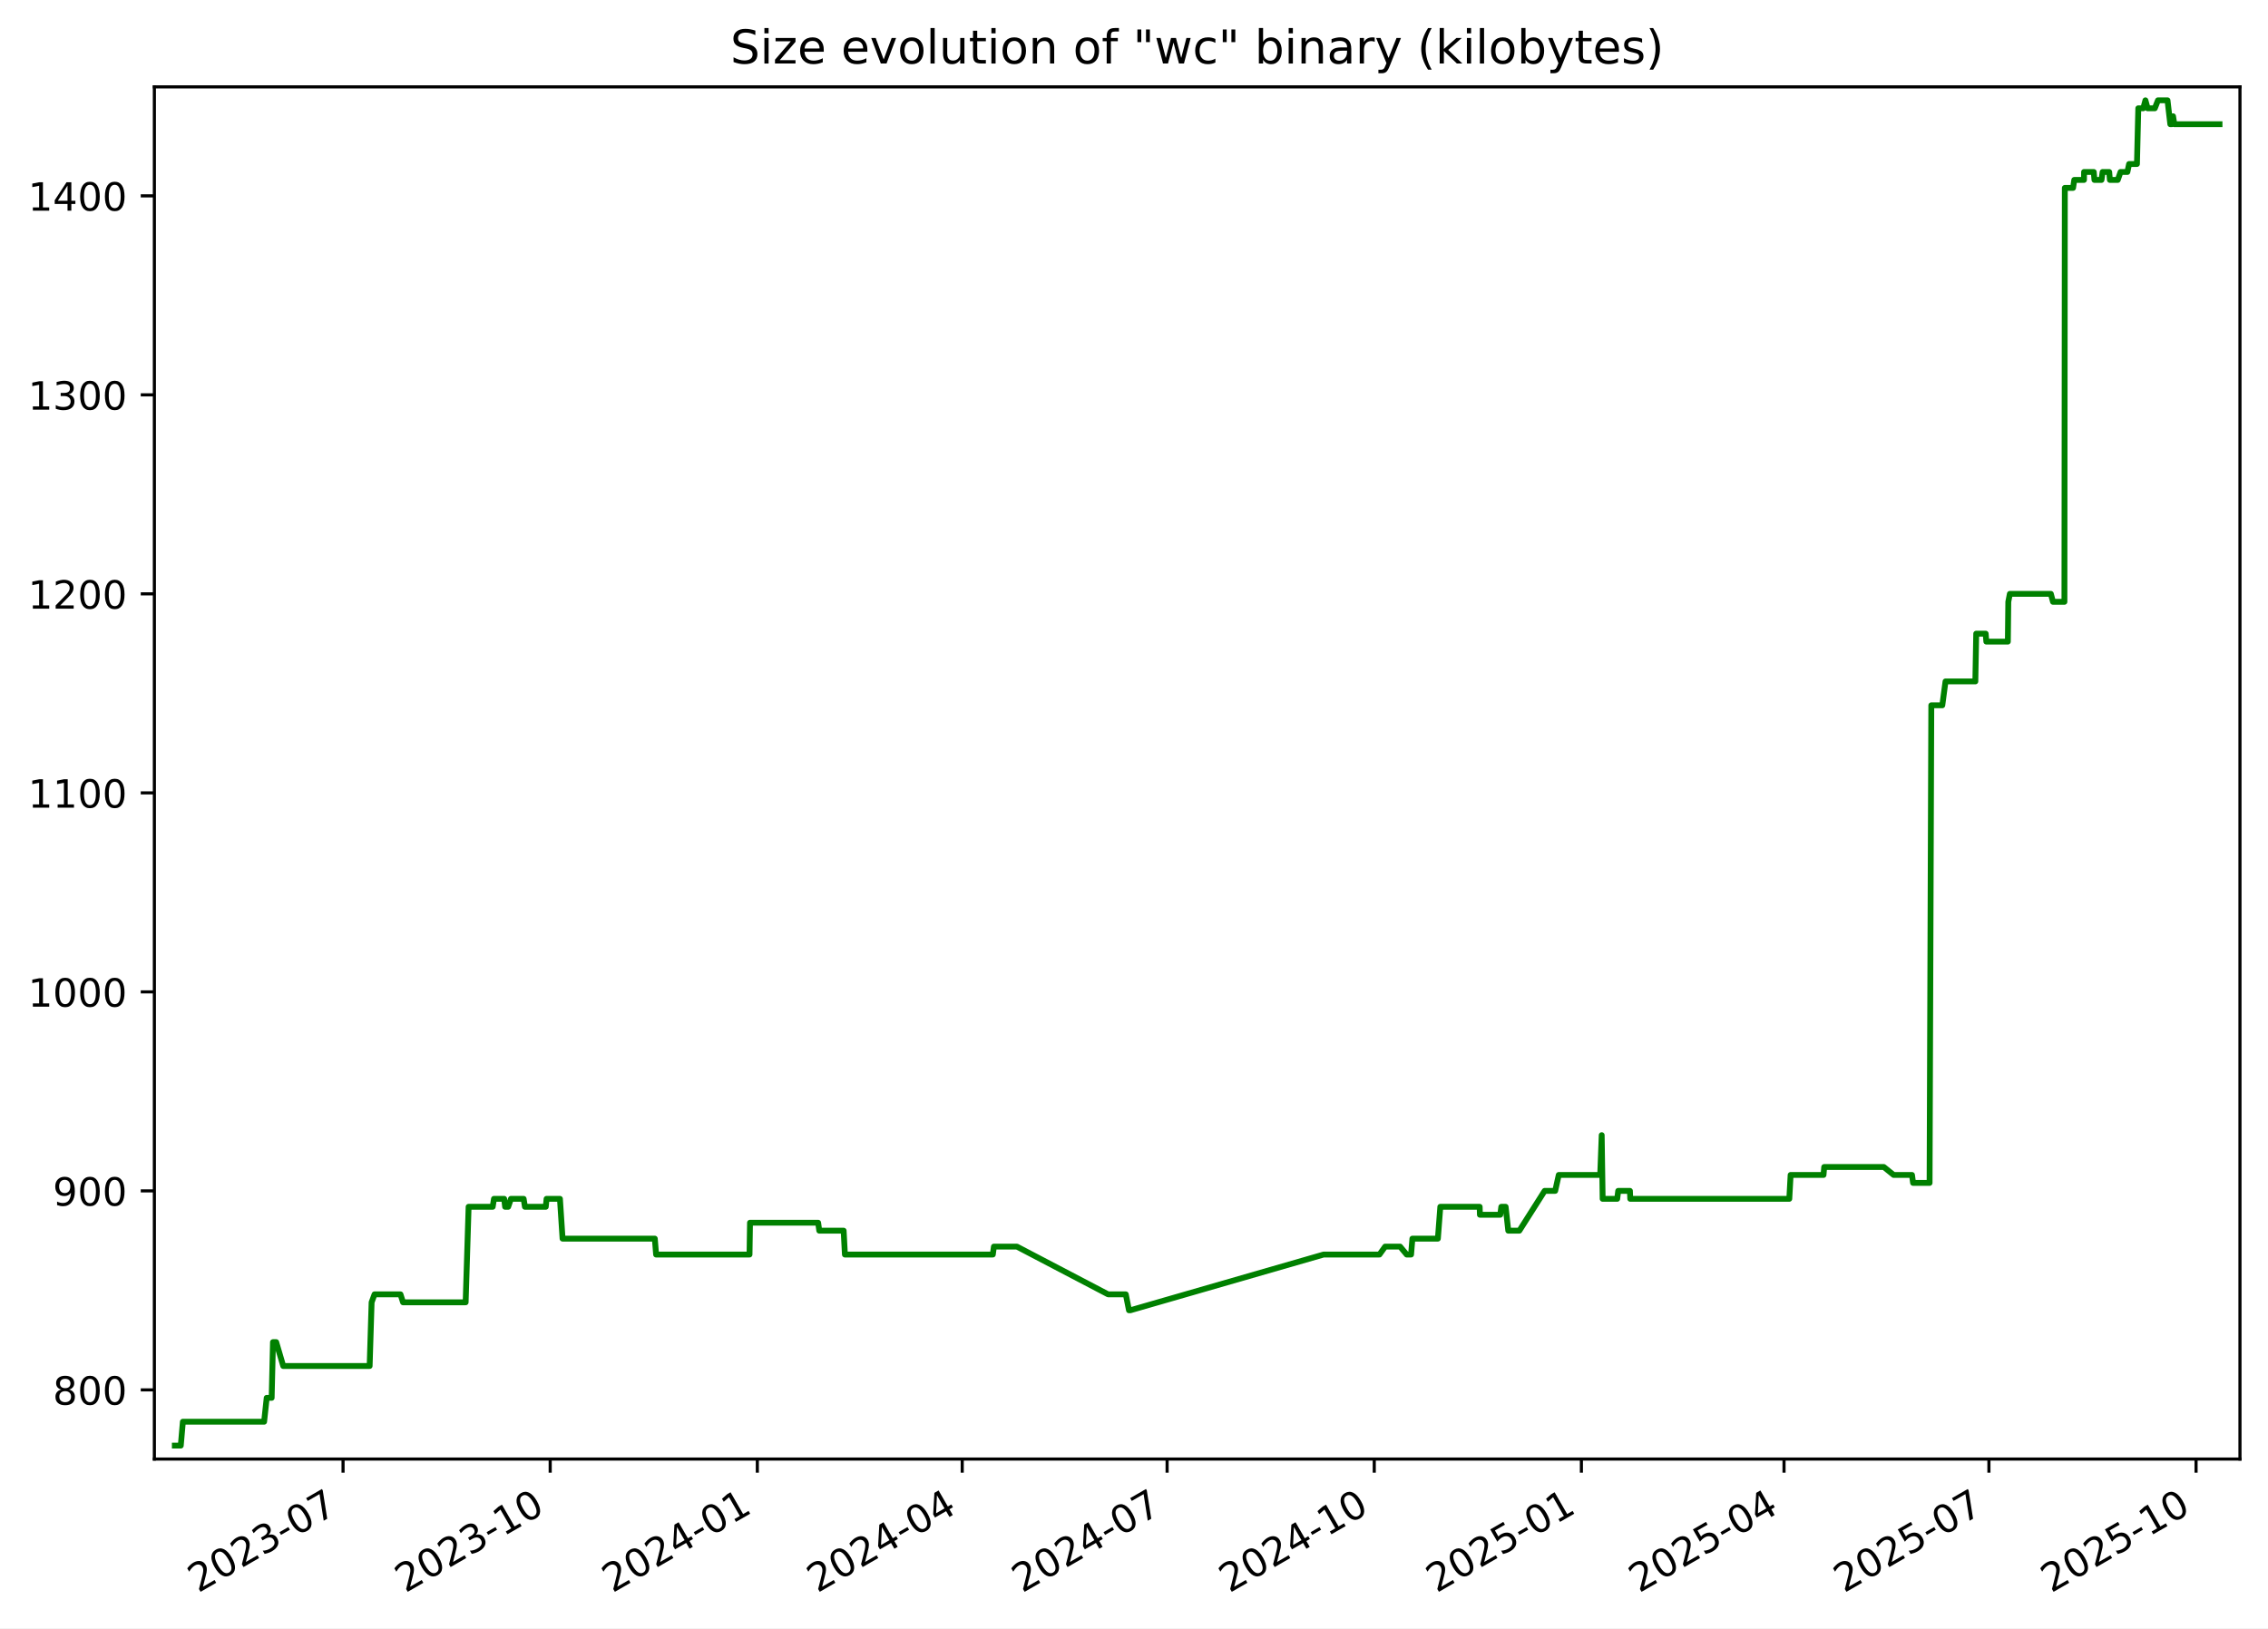
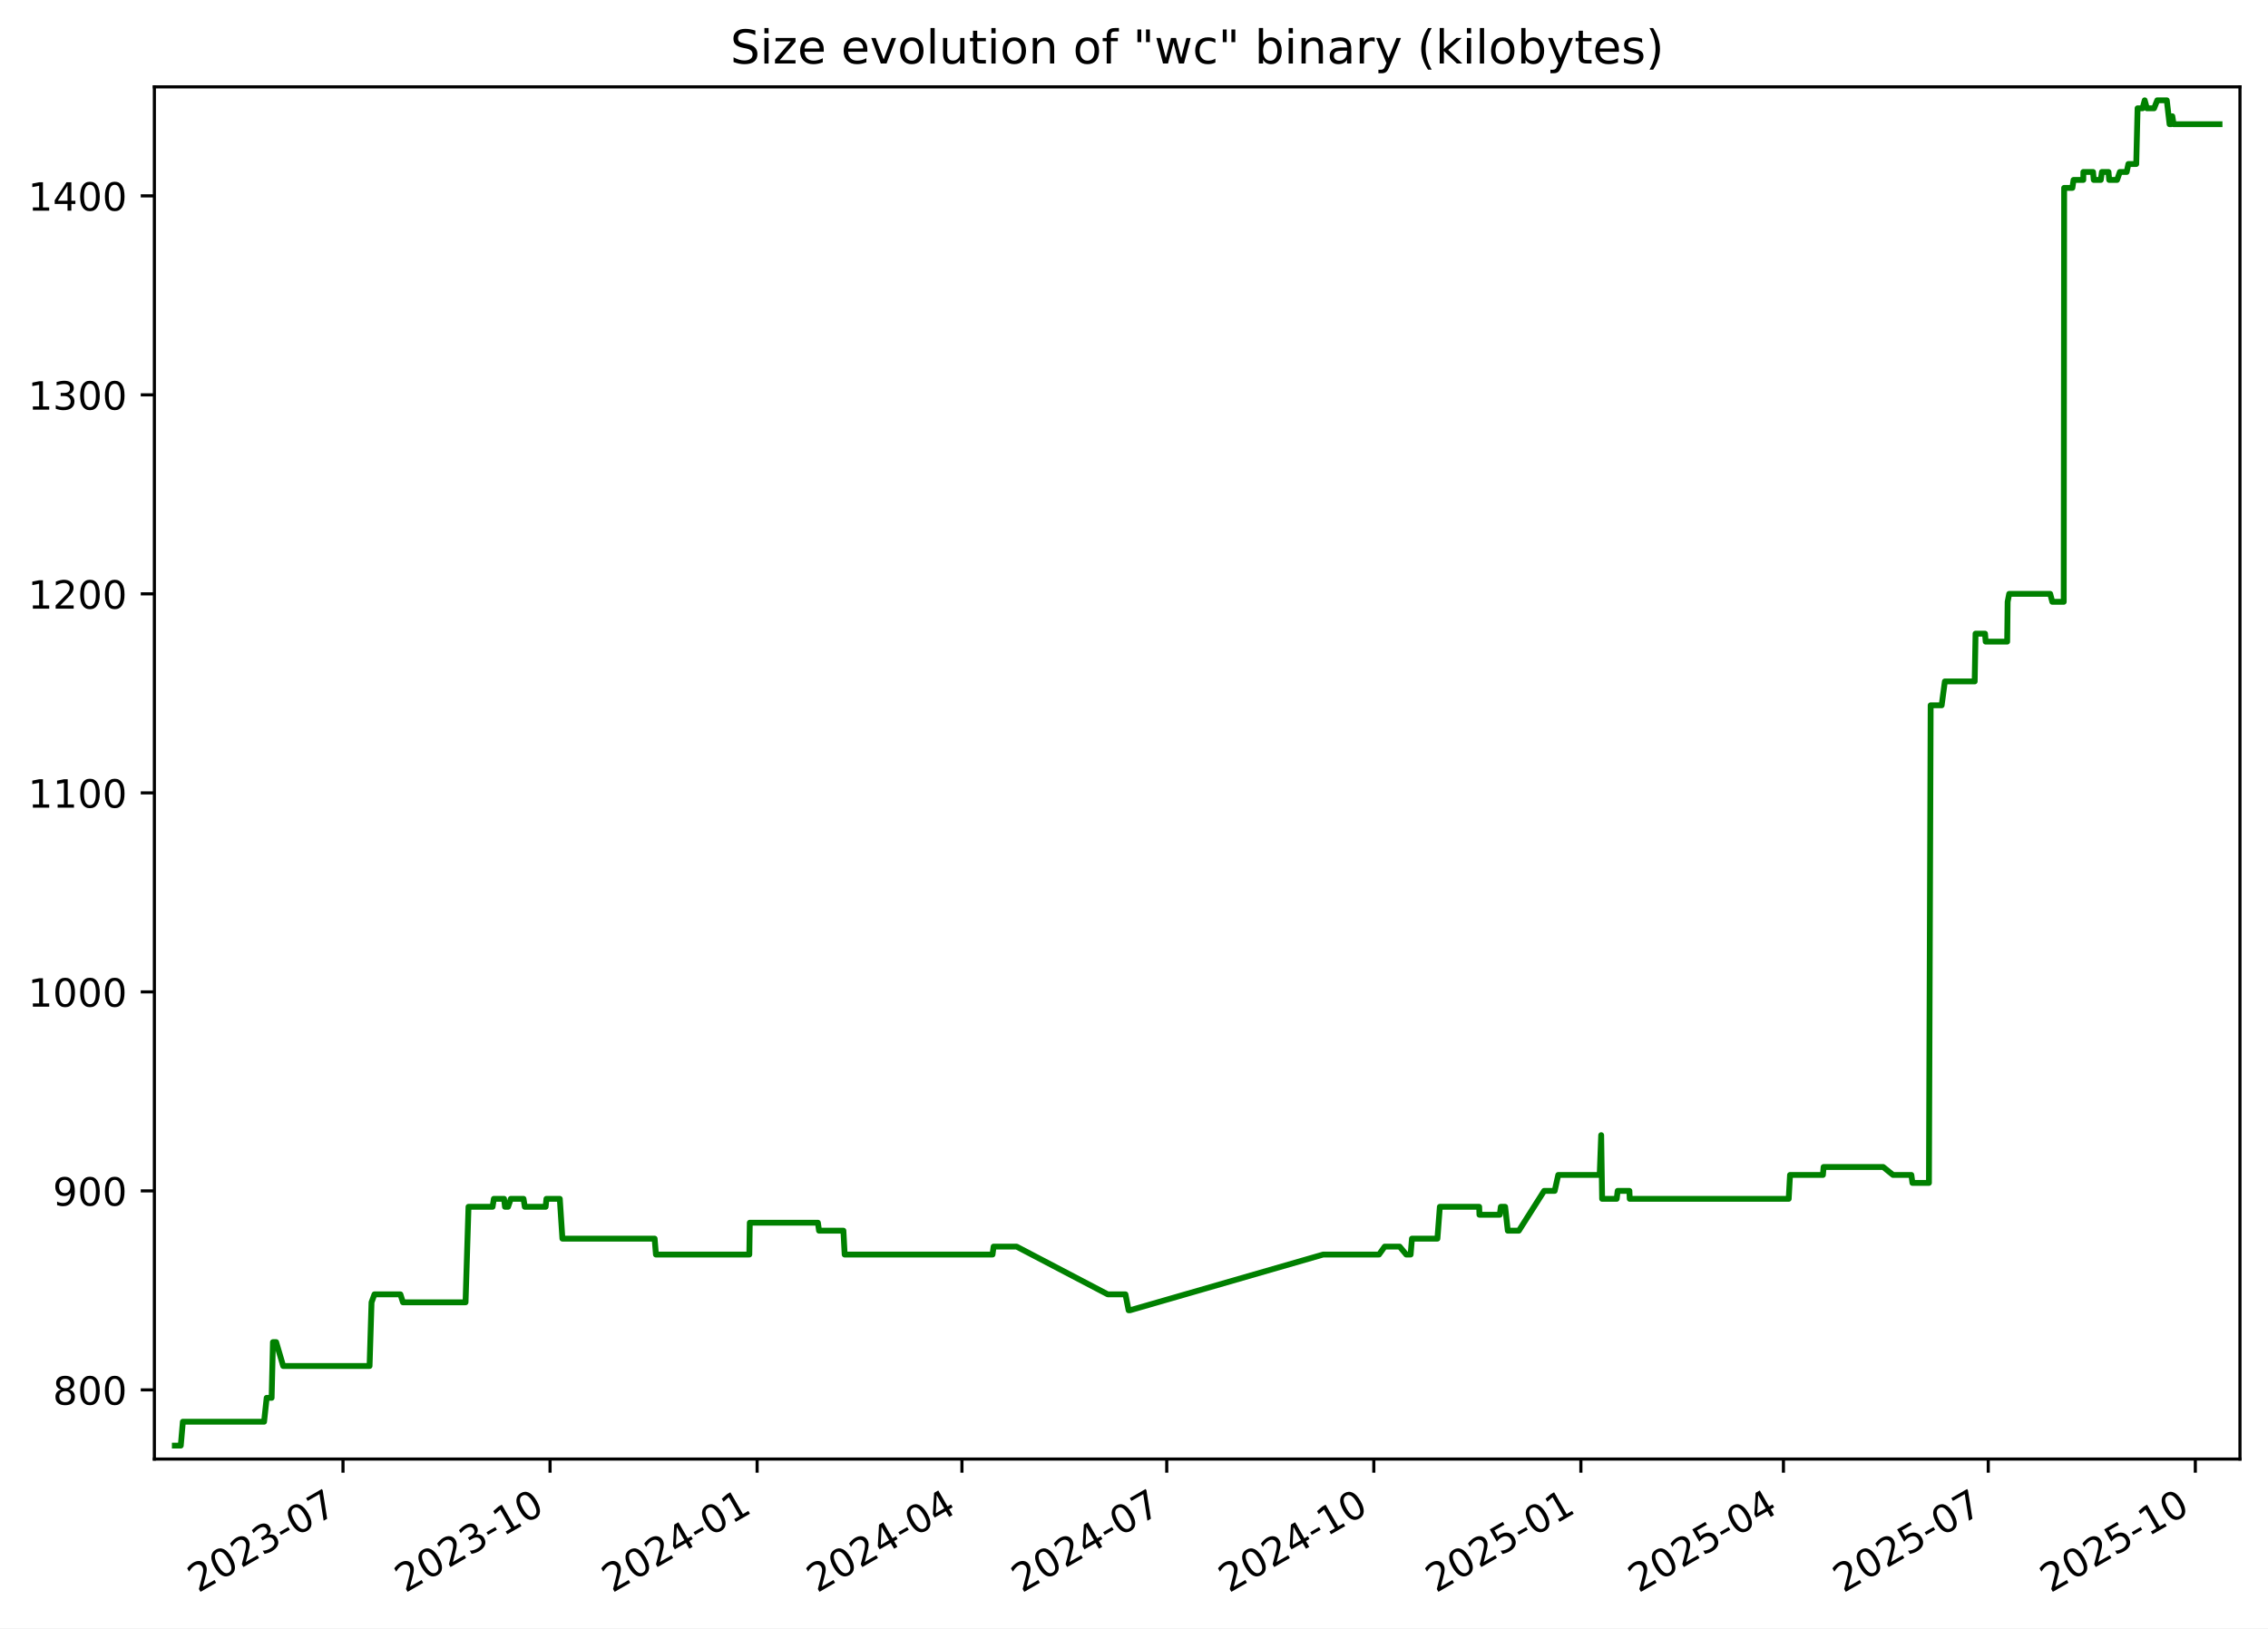
<svg xmlns="http://www.w3.org/2000/svg" xmlns:xlink="http://www.w3.org/1999/xlink" width="582.53pt" height="418.303pt" viewBox="0 0 582.53 418.303" version="1.1">
  <defs>
    <style type="text/css">*{stroke-linejoin: round; stroke-linecap: butt}</style>
  </defs>
  <g id="figure_1">
    <g id="patch_1">
      <path d="M -0 418.303  L 582.53 418.303  L 582.53 0  L -0 0  z " style="fill: #ffffff" />
    </g>
    <g id="axes_1">
      <g id="patch_2">
        <path d="M 39.65 374.83  L 575.33 374.83  L 575.33 22.318  L 39.65 22.318  z " style="fill: #ffffff" />
      </g>
      <g id="matplotlib.axis_1">
        <g id="xtick_1">
          <g id="line2d_1">
            <defs>
-               <path id="ma1c3128f45" d="M 0 0  L 0 3.5  " style="stroke: #000000; stroke-width: 0.8" />
+               <path id="mb3ac28d264" d="M 0 0  L 0 3.5  " style="stroke: #000000; stroke-width: 0.8" />
            </defs>
            <g>
-               <use xlink:href="#ma1c3128f45" x="88.112" y="374.83" style="stroke: #000000; stroke-width: 0.8" />
+               <use xlink:href="#mb3ac28d264" x="88.097" y="374.83" style="stroke: #000000; stroke-width: 0.8" />
            </g>
          </g>
          <g id="text_1">
-             <g transform="translate(50.88766 409.302) rotate(-30) scale(0.1 -0.1)">
+             <g transform="translate(50.87193 409.302) rotate(-30) scale(0.1 -0.1)">
              <defs>
                <path id="DejaVuSans-32" d="M 1228 531  L 3431 531  L 3431 0  L 469 0  L 469 531  Q 828 903 1448 1529  Q 2069 2156 2228 2338  Q 2531 2678 2651 2914  Q 2772 3150 2772 3378  Q 2772 3750 2511 3984  Q 2250 4219 1831 4219  Q 1534 4219 1204 4116  Q 875 4013 500 3803  L 500 4441  Q 881 4594 1212 4672  Q 1544 4750 1819 4750  Q 2544 4750 2975 4387  Q 3406 4025 3406 3419  Q 3406 3131 3298 2873  Q 3191 2616 2906 2266  Q 2828 2175 2409 1742  Q 1991 1309 1228 531  z " transform="scale(0.015625)" />
                <path id="DejaVuSans-30" d="M 2034 4250  Q 1547 4250 1301 3770  Q 1056 3291 1056 2328  Q 1056 1369 1301 889  Q 1547 409 2034 409  Q 2525 409 2770 889  Q 3016 1369 3016 2328  Q 3016 3291 2770 3770  Q 2525 4250 2034 4250  z M 2034 4750  Q 2819 4750 3233 4129  Q 3647 3509 3647 2328  Q 3647 1150 3233 529  Q 2819 -91 2034 -91  Q 1250 -91 836 529  Q 422 1150 422 2328  Q 422 3509 836 4129  Q 1250 4750 2034 4750  z " transform="scale(0.015625)" />
                <path id="DejaVuSans-33" d="M 2597 2516  Q 3050 2419 3304 2112  Q 3559 1806 3559 1356  Q 3559 666 3084 287  Q 2609 -91 1734 -91  Q 1441 -91 1130 -33  Q 819 25 488 141  L 488 750  Q 750 597 1062 519  Q 1375 441 1716 441  Q 2309 441 2620 675  Q 2931 909 2931 1356  Q 2931 1769 2642 2001  Q 2353 2234 1838 2234  L 1294 2234  L 1294 2753  L 1863 2753  Q 2328 2753 2575 2939  Q 2822 3125 2822 3475  Q 2822 3834 2567 4026  Q 2313 4219 1838 4219  Q 1578 4219 1281 4162  Q 984 4106 628 3988  L 628 4550  Q 988 4650 1302 4700  Q 1616 4750 1894 4750  Q 2613 4750 3031 4423  Q 3450 4097 3450 3541  Q 3450 3153 3228 2886  Q 3006 2619 2597 2516  z " transform="scale(0.015625)" />
                <path id="DejaVuSans-2d" d="M 313 2009  L 1997 2009  L 1997 1497  L 313 1497  L 313 2009  z " transform="scale(0.015625)" />
                <path id="DejaVuSans-37" d="M 525 4666  L 3525 4666  L 3525 4397  L 1831 0  L 1172 0  L 2766 4134  L 525 4134  L 525 4666  z " transform="scale(0.015625)" />
              </defs>
              <use xlink:href="#DejaVuSans-32" />
              <use xlink:href="#DejaVuSans-30" x="63.623" />
              <use xlink:href="#DejaVuSans-32" x="127.246" />
              <use xlink:href="#DejaVuSans-33" x="190.869" />
              <use xlink:href="#DejaVuSans-2d" x="254.492" />
              <use xlink:href="#DejaVuSans-30" x="290.576" />
              <use xlink:href="#DejaVuSans-37" x="354.199" />
            </g>
          </g>
        </g>
        <g id="xtick_2">
          <g id="line2d_2">
            <g>
-               <use xlink:href="#ma1c3128f45" x="141.316" y="374.83" style="stroke: #000000; stroke-width: 0.8" />
+               <use xlink:href="#mb3ac28d264" x="141.281" y="374.83" style="stroke: #000000; stroke-width: 0.8" />
            </g>
          </g>
          <g id="text_2">
-             <g transform="translate(104.091 409.302) rotate(-30) scale(0.1 -0.1)">
+             <g transform="translate(104.0559 409.302) rotate(-30) scale(0.1 -0.1)">
              <defs>
                <path id="DejaVuSans-31" d="M 794 531  L 1825 531  L 1825 4091  L 703 3866  L 703 4441  L 1819 4666  L 2450 4666  L 2450 531  L 3481 531  L 3481 0  L 794 0  L 794 531  z " transform="scale(0.015625)" />
              </defs>
              <use xlink:href="#DejaVuSans-32" />
              <use xlink:href="#DejaVuSans-30" x="63.623" />
              <use xlink:href="#DejaVuSans-32" x="127.246" />
              <use xlink:href="#DejaVuSans-33" x="190.869" />
              <use xlink:href="#DejaVuSans-2d" x="254.492" />
              <use xlink:href="#DejaVuSans-31" x="290.576" />
              <use xlink:href="#DejaVuSans-30" x="354.199" />
            </g>
          </g>
        </g>
        <g id="xtick_3">
          <g id="line2d_3">
            <g>
-               <use xlink:href="#ma1c3128f45" x="194.519" y="374.83" style="stroke: #000000; stroke-width: 0.8" />
+               <use xlink:href="#mb3ac28d264" x="194.465" y="374.83" style="stroke: #000000; stroke-width: 0.8" />
            </g>
          </g>
          <g id="text_3">
-             <g transform="translate(157.2944 409.302) rotate(-30) scale(0.1 -0.1)">
+             <g transform="translate(157.2399 409.302) rotate(-30) scale(0.1 -0.1)">
              <defs>
                <path id="DejaVuSans-34" d="M 2419 4116  L 825 1625  L 2419 1625  L 2419 4116  z M 2253 4666  L 3047 4666  L 3047 1625  L 3713 1625  L 3713 1100  L 3047 1100  L 3047 0  L 2419 0  L 2419 1100  L 313 1100  L 313 1709  L 2253 4666  z " transform="scale(0.015625)" />
              </defs>
              <use xlink:href="#DejaVuSans-32" />
              <use xlink:href="#DejaVuSans-30" x="63.623" />
              <use xlink:href="#DejaVuSans-32" x="127.246" />
              <use xlink:href="#DejaVuSans-34" x="190.869" />
              <use xlink:href="#DejaVuSans-2d" x="254.492" />
              <use xlink:href="#DejaVuSans-30" x="290.576" />
              <use xlink:href="#DejaVuSans-31" x="354.199" />
            </g>
          </g>
        </g>
        <g id="xtick_4">
          <g id="line2d_4">
            <g>
-               <use xlink:href="#ma1c3128f45" x="247.144" y="374.83" style="stroke: #000000; stroke-width: 0.8" />
+               <use xlink:href="#mb3ac28d264" x="247.071" y="374.83" style="stroke: #000000; stroke-width: 0.8" />
            </g>
          </g>
          <g id="text_4">
-             <g transform="translate(209.9195 409.302) rotate(-30) scale(0.1 -0.1)">
+             <g transform="translate(209.8458 409.302) rotate(-30) scale(0.1 -0.1)">
              <use xlink:href="#DejaVuSans-32" />
              <use xlink:href="#DejaVuSans-30" x="63.623" />
              <use xlink:href="#DejaVuSans-32" x="127.246" />
              <use xlink:href="#DejaVuSans-34" x="190.869" />
              <use xlink:href="#DejaVuSans-2d" x="254.492" />
              <use xlink:href="#DejaVuSans-30" x="290.576" />
              <use xlink:href="#DejaVuSans-34" x="354.199" />
            </g>
          </g>
        </g>
        <g id="xtick_5">
          <g id="line2d_5">
            <g>
-               <use xlink:href="#ma1c3128f45" x="299.769" y="374.83" style="stroke: #000000; stroke-width: 0.8" />
+               <use xlink:href="#mb3ac28d264" x="299.677" y="374.83" style="stroke: #000000; stroke-width: 0.8" />
            </g>
          </g>
          <g id="text_5">
-             <g transform="translate(262.5445 409.302) rotate(-30) scale(0.1 -0.1)">
+             <g transform="translate(262.4517 409.302) rotate(-30) scale(0.1 -0.1)">
              <use xlink:href="#DejaVuSans-32" />
              <use xlink:href="#DejaVuSans-30" x="63.623" />
              <use xlink:href="#DejaVuSans-32" x="127.246" />
              <use xlink:href="#DejaVuSans-34" x="190.869" />
              <use xlink:href="#DejaVuSans-2d" x="254.492" />
              <use xlink:href="#DejaVuSans-30" x="290.576" />
              <use xlink:href="#DejaVuSans-37" x="354.199" />
            </g>
          </g>
        </g>
        <g id="xtick_6">
          <g id="line2d_6">
            <g>
-               <use xlink:href="#ma1c3128f45" x="352.973" y="374.83" style="stroke: #000000; stroke-width: 0.8" />
+               <use xlink:href="#mb3ac28d264" x="352.861" y="374.83" style="stroke: #000000; stroke-width: 0.8" />
            </g>
          </g>
          <g id="text_6">
-             <g transform="translate(315.7479 409.302) rotate(-30) scale(0.1 -0.1)">
+             <g transform="translate(315.6357 409.302) rotate(-30) scale(0.1 -0.1)">
              <use xlink:href="#DejaVuSans-32" />
              <use xlink:href="#DejaVuSans-30" x="63.623" />
              <use xlink:href="#DejaVuSans-32" x="127.246" />
              <use xlink:href="#DejaVuSans-34" x="190.869" />
              <use xlink:href="#DejaVuSans-2d" x="254.492" />
              <use xlink:href="#DejaVuSans-31" x="290.576" />
              <use xlink:href="#DejaVuSans-30" x="354.199" />
            </g>
          </g>
        </g>
        <g id="xtick_7">
          <g id="line2d_7">
            <g>
-               <use xlink:href="#ma1c3128f45" x="406.176" y="374.83" style="stroke: #000000; stroke-width: 0.8" />
+               <use xlink:href="#mb3ac28d264" x="406.045" y="374.83" style="stroke: #000000; stroke-width: 0.8" />
            </g>
          </g>
          <g id="text_7">
-             <g transform="translate(368.9513 409.302) rotate(-30) scale(0.1 -0.1)">
+             <g transform="translate(368.8197 409.302) rotate(-30) scale(0.1 -0.1)">
              <defs>
                <path id="DejaVuSans-35" d="M 691 4666  L 3169 4666  L 3169 4134  L 1269 4134  L 1269 2991  Q 1406 3038 1543 3061  Q 1681 3084 1819 3084  Q 2600 3084 3056 2656  Q 3513 2228 3513 1497  Q 3513 744 3044 326  Q 2575 -91 1722 -91  Q 1428 -91 1123 -41  Q 819 9 494 109  L 494 744  Q 775 591 1075 516  Q 1375 441 1709 441  Q 2250 441 2565 725  Q 2881 1009 2881 1497  Q 2881 1984 2565 2268  Q 2250 2553 1709 2553  Q 1456 2553 1204 2497  Q 953 2441 691 2322  L 691 4666  z " transform="scale(0.015625)" />
              </defs>
              <use xlink:href="#DejaVuSans-32" />
              <use xlink:href="#DejaVuSans-30" x="63.623" />
              <use xlink:href="#DejaVuSans-32" x="127.246" />
              <use xlink:href="#DejaVuSans-35" x="190.869" />
              <use xlink:href="#DejaVuSans-2d" x="254.492" />
              <use xlink:href="#DejaVuSans-30" x="290.576" />
              <use xlink:href="#DejaVuSans-31" x="354.199" />
            </g>
          </g>
        </g>
        <g id="xtick_8">
          <g id="line2d_8">
            <g>
-               <use xlink:href="#ma1c3128f45" x="458.223" y="374.83" style="stroke: #000000; stroke-width: 0.8" />
+               <use xlink:href="#mb3ac28d264" x="458.072" y="374.83" style="stroke: #000000; stroke-width: 0.8" />
            </g>
          </g>
          <g id="text_8">
-             <g transform="translate(420.998 409.302) rotate(-30) scale(0.1 -0.1)">
+             <g transform="translate(420.8476 409.302) rotate(-30) scale(0.1 -0.1)">
              <use xlink:href="#DejaVuSans-32" />
              <use xlink:href="#DejaVuSans-30" x="63.623" />
              <use xlink:href="#DejaVuSans-32" x="127.246" />
              <use xlink:href="#DejaVuSans-35" x="190.869" />
              <use xlink:href="#DejaVuSans-2d" x="254.492" />
              <use xlink:href="#DejaVuSans-30" x="290.576" />
              <use xlink:href="#DejaVuSans-34" x="354.199" />
            </g>
          </g>
        </g>
        <g id="xtick_9">
          <g id="line2d_9">
            <g>
-               <use xlink:href="#ma1c3128f45" x="510.848" y="374.83" style="stroke: #000000; stroke-width: 0.8" />
+               <use xlink:href="#mb3ac28d264" x="510.678" y="374.83" style="stroke: #000000; stroke-width: 0.8" />
            </g>
          </g>
          <g id="text_9">
-             <g transform="translate(473.6231 409.302) rotate(-30) scale(0.1 -0.1)">
+             <g transform="translate(473.4535 409.302) rotate(-30) scale(0.1 -0.1)">
              <use xlink:href="#DejaVuSans-32" />
              <use xlink:href="#DejaVuSans-30" x="63.623" />
              <use xlink:href="#DejaVuSans-32" x="127.246" />
              <use xlink:href="#DejaVuSans-35" x="190.869" />
              <use xlink:href="#DejaVuSans-2d" x="254.492" />
              <use xlink:href="#DejaVuSans-30" x="290.576" />
              <use xlink:href="#DejaVuSans-37" x="354.199" />
            </g>
          </g>
        </g>
        <g id="xtick_10">
          <g id="line2d_10">
            <g>
-               <use xlink:href="#ma1c3128f45" x="564.051" y="374.83" style="stroke: #000000; stroke-width: 0.8" />
+               <use xlink:href="#mb3ac28d264" x="563.862" y="374.83" style="stroke: #000000; stroke-width: 0.8" />
            </g>
          </g>
          <g id="text_10">
-             <g transform="translate(526.8265 409.302) rotate(-30) scale(0.1 -0.1)">
+             <g transform="translate(526.6375 409.302) rotate(-30) scale(0.1 -0.1)">
              <use xlink:href="#DejaVuSans-32" />
              <use xlink:href="#DejaVuSans-30" x="63.623" />
              <use xlink:href="#DejaVuSans-32" x="127.246" />
              <use xlink:href="#DejaVuSans-35" x="190.869" />
              <use xlink:href="#DejaVuSans-2d" x="254.492" />
              <use xlink:href="#DejaVuSans-31" x="290.576" />
              <use xlink:href="#DejaVuSans-30" x="354.199" />
            </g>
          </g>
        </g>
      </g>
      <g id="matplotlib.axis_2">
        <g id="ytick_1">
          <g id="line2d_11">
            <defs>
-               <path id="m3112511816" d="M 0 0  L -3.5 0  " style="stroke: #000000; stroke-width: 0.8" />
+               <path id="m72c97b63f8" d="M 0 0  L -3.5 0  " style="stroke: #000000; stroke-width: 0.8" />
            </defs>
            <g>
-               <use xlink:href="#m3112511816" x="39.65" y="357.059" style="stroke: #000000; stroke-width: 0.8" />
+               <use xlink:href="#m72c97b63f8" x="39.65" y="357.059" style="stroke: #000000; stroke-width: 0.8" />
            </g>
          </g>
          <g id="text_11">
            <g transform="translate(13.5625 360.8586) scale(0.1 -0.1)">
              <defs>
                <path id="DejaVuSans-38" d="M 2034 2216  Q 1584 2216 1326 1975  Q 1069 1734 1069 1313  Q 1069 891 1326 650  Q 1584 409 2034 409  Q 2484 409 2743 651  Q 3003 894 3003 1313  Q 3003 1734 2745 1975  Q 2488 2216 2034 2216  z M 1403 2484  Q 997 2584 770 2862  Q 544 3141 544 3541  Q 544 4100 942 4425  Q 1341 4750 2034 4750  Q 2731 4750 3128 4425  Q 3525 4100 3525 3541  Q 3525 3141 3298 2862  Q 3072 2584 2669 2484  Q 3125 2378 3379 2068  Q 3634 1759 3634 1313  Q 3634 634 3220 271  Q 2806 -91 2034 -91  Q 1263 -91 848 271  Q 434 634 434 1313  Q 434 1759 690 2068  Q 947 2378 1403 2484  z M 1172 3481  Q 1172 3119 1398 2916  Q 1625 2713 2034 2713  Q 2441 2713 2670 2916  Q 2900 3119 2900 3481  Q 2900 3844 2670 4047  Q 2441 4250 2034 4250  Q 1625 4250 1398 4047  Q 1172 3844 1172 3481  z " transform="scale(0.015625)" />
              </defs>
              <use xlink:href="#DejaVuSans-38" />
              <use xlink:href="#DejaVuSans-30" x="63.623" />
              <use xlink:href="#DejaVuSans-30" x="127.246" />
            </g>
          </g>
        </g>
        <g id="ytick_2">
          <g id="line2d_12">
            <g>
-               <use xlink:href="#m3112511816" x="39.65" y="305.935" style="stroke: #000000; stroke-width: 0.8" />
+               <use xlink:href="#m72c97b63f8" x="39.65" y="305.935" style="stroke: #000000; stroke-width: 0.8" />
            </g>
          </g>
          <g id="text_12">
            <g transform="translate(13.5625 309.7343) scale(0.1 -0.1)">
              <defs>
                <path id="DejaVuSans-39" d="M 703 97  L 703 672  Q 941 559 1184 500  Q 1428 441 1663 441  Q 2288 441 2617 861  Q 2947 1281 2994 2138  Q 2813 1869 2534 1725  Q 2256 1581 1919 1581  Q 1219 1581 811 2004  Q 403 2428 403 3163  Q 403 3881 828 4315  Q 1253 4750 1959 4750  Q 2769 4750 3195 4129  Q 3622 3509 3622 2328  Q 3622 1225 3098 567  Q 2575 -91 1691 -91  Q 1453 -91 1209 -44  Q 966 3 703 97  z M 1959 2075  Q 2384 2075 2632 2365  Q 2881 2656 2881 3163  Q 2881 3666 2632 3958  Q 2384 4250 1959 4250  Q 1534 4250 1286 3958  Q 1038 3666 1038 3163  Q 1038 2656 1286 2365  Q 1534 2075 1959 2075  z " transform="scale(0.015625)" />
              </defs>
              <use xlink:href="#DejaVuSans-39" />
              <use xlink:href="#DejaVuSans-30" x="63.623" />
              <use xlink:href="#DejaVuSans-30" x="127.246" />
            </g>
          </g>
        </g>
        <g id="ytick_3">
          <g id="line2d_13">
            <g>
-               <use xlink:href="#m3112511816" x="39.65" y="254.811" style="stroke: #000000; stroke-width: 0.8" />
+               <use xlink:href="#m72c97b63f8" x="39.65" y="254.811" style="stroke: #000000; stroke-width: 0.8" />
            </g>
          </g>
          <g id="text_13">
            <g transform="translate(7.2 258.61) scale(0.1 -0.1)">
              <use xlink:href="#DejaVuSans-31" />
              <use xlink:href="#DejaVuSans-30" x="63.623" />
              <use xlink:href="#DejaVuSans-30" x="127.246" />
              <use xlink:href="#DejaVuSans-30" x="190.869" />
            </g>
          </g>
        </g>
        <g id="ytick_4">
          <g id="line2d_14">
            <g>
-               <use xlink:href="#m3112511816" x="39.65" y="203.687" style="stroke: #000000; stroke-width: 0.8" />
+               <use xlink:href="#m72c97b63f8" x="39.65" y="203.687" style="stroke: #000000; stroke-width: 0.8" />
            </g>
          </g>
          <g id="text_14">
            <g transform="translate(7.2 207.4858) scale(0.1 -0.1)">
              <use xlink:href="#DejaVuSans-31" />
              <use xlink:href="#DejaVuSans-31" x="63.623" />
              <use xlink:href="#DejaVuSans-30" x="127.246" />
              <use xlink:href="#DejaVuSans-30" x="190.869" />
            </g>
          </g>
        </g>
        <g id="ytick_5">
          <g id="line2d_15">
            <g>
-               <use xlink:href="#m3112511816" x="39.65" y="152.562" style="stroke: #000000; stroke-width: 0.8" />
+               <use xlink:href="#m72c97b63f8" x="39.65" y="152.562" style="stroke: #000000; stroke-width: 0.8" />
            </g>
          </g>
          <g id="text_15">
            <g transform="translate(7.2 156.3615) scale(0.1 -0.1)">
              <use xlink:href="#DejaVuSans-31" />
              <use xlink:href="#DejaVuSans-32" x="63.623" />
              <use xlink:href="#DejaVuSans-30" x="127.246" />
              <use xlink:href="#DejaVuSans-30" x="190.869" />
            </g>
          </g>
        </g>
        <g id="ytick_6">
          <g id="line2d_16">
            <g>
-               <use xlink:href="#m3112511816" x="39.65" y="101.438" style="stroke: #000000; stroke-width: 0.8" />
+               <use xlink:href="#m72c97b63f8" x="39.65" y="101.438" style="stroke: #000000; stroke-width: 0.8" />
            </g>
          </g>
          <g id="text_16">
            <g transform="translate(7.2 105.2372) scale(0.1 -0.1)">
              <use xlink:href="#DejaVuSans-31" />
              <use xlink:href="#DejaVuSans-33" x="63.623" />
              <use xlink:href="#DejaVuSans-30" x="127.246" />
              <use xlink:href="#DejaVuSans-30" x="190.869" />
            </g>
          </g>
        </g>
        <g id="ytick_7">
          <g id="line2d_17">
            <g>
-               <use xlink:href="#m3112511816" x="39.65" y="50.314" style="stroke: #000000; stroke-width: 0.8" />
+               <use xlink:href="#m72c97b63f8" x="39.65" y="50.314" style="stroke: #000000; stroke-width: 0.8" />
            </g>
          </g>
          <g id="text_17">
            <g transform="translate(7.2 54.11299) scale(0.1 -0.1)">
              <use xlink:href="#DejaVuSans-31" />
              <use xlink:href="#DejaVuSans-34" x="63.623" />
              <use xlink:href="#DejaVuSans-30" x="127.246" />
              <use xlink:href="#DejaVuSans-30" x="190.869" />
            </g>
          </g>
        </g>
      </g>
      <g id="line2d_18">
-         <path d="M 44.902 371.374  L 46.433 371.374  L 46.968 365.239  L 67.84 365.239  L 68.501 359.104  L 69.776 359.104  L 70.115 344.79  L 70.941 344.79  L 72.744 350.924  L 94.942 350.924  L 95.446 334.565  L 96.198 332.52  L 102.864 332.52  L 103.52 334.565  L 119.6 334.565  L 120.361 310.025  L 126.549 310.025  L 126.874 307.98  L 129.498 307.98  L 129.737 310.025  L 130.526 310.025  L 131.233 307.98  L 134.5 307.98  L 134.826 310.025  L 140.183 310.025  L 140.385 307.98  L 143.82 307.98  L 144.491 318.205  L 168.189 318.205  L 168.519 322.295  L 192.512 322.295  L 192.637 314.115  L 210.138 314.115  L 210.43 316.16  L 216.688 316.16  L 217.013 322.295  L 255.004 322.295  L 255.28 320.25  L 261.186 320.25  L 284.625 332.52  L 289.161 332.52  L 289.975 336.61  L 290.327 336.61  L 339.952 322.295  L 354.305 322.295  L 355.77 320.25  L 359.608 320.25  L 361.309 322.295  L 362.431 322.295  L 362.768 318.205  L 369.315 318.205  L 369.94 310.025  L 380.049 310.025  L 380.111 312.07  L 385.337 312.07  L 385.607 310.025  L 386.718 310.025  L 387.396 316.16  L 390.244 316.16  L 396.739 305.935  L 399.447 305.935  L 400.362 301.845  L 411.008 301.845  L 411.394 291.62  L 411.636 307.98  L 415.377 307.98  L 415.632 305.935  L 418.646 305.935  L 418.726 307.98  L 459.575 307.98  L 459.916 301.845  L 468.367 301.845  L 468.543 299.8  L 483.855 299.8  L 486.382 301.845  L 491.093 301.845  L 491.37 303.89  L 495.61 303.89  L 496.049 181.192  L 498.876 181.192  L 499.699 175.057  L 507.362 175.057  L 507.586 162.787  L 510.02 162.787  L 510.181 164.832  L 515.712 164.832  L 515.828 154.607  L 516.226 152.562  L 526.759 152.562  L 527.305 154.607  L 530.243 154.607  L 530.346 48.269  L 532.463 48.269  L 532.768 46.224  L 535.267 46.224  L 535.286 44.179  L 537.775 44.179  L 537.953 46.224  L 539.762 46.224  L 540.05 44.179  L 541.743 44.179  L 541.922 46.224  L 543.94 46.224  L 544.662 44.179  L 546.415 44.179  L 546.853 42.134  L 548.872 42.134  L 549.216 27.819  L 550.495 27.819  L 551.045 25.774  L 551.611 27.819  L 553.459 27.819  L 554.267 25.774  L 556.721 25.774  L 557.438 31.909  L 557.82 31.909  L 558.143 29.864  L 558.475 31.909  L 570.078 31.909  L 570.078 31.909  " clip-path="url(#pbc036121f8)" style="fill: none; stroke: #008000; stroke-width: 1.5; stroke-linecap: square" />
+         <path d="M 44.902 371.374  L 46.432 371.374  L 46.967 365.239  L 67.831 365.239  L 68.493 359.104  L 69.767 359.104  L 70.106 344.79  L 70.932 344.79  L 72.734 350.924  L 94.924 350.924  L 95.427 334.565  L 96.179 332.52  L 102.843 332.52  L 103.499 334.565  L 119.573 334.565  L 120.334 310.025  L 126.519 310.025  L 126.844 307.98  L 129.468 307.98  L 129.706 310.025  L 130.495 310.025  L 131.201 307.98  L 134.468 307.98  L 134.793 310.025  L 140.148 310.025  L 140.35 307.98  L 143.784 307.98  L 144.454 318.205  L 168.144 318.205  L 168.474 322.295  L 192.459 322.295  L 192.583 314.115  L 210.078 314.115  L 210.37 316.16  L 216.626 316.16  L 216.951 322.295  L 254.928 322.295  L 255.204 320.25  L 261.107 320.25  L 284.537 332.52  L 289.072 332.52  L 289.886 336.61  L 290.238 336.61  L 339.845 322.295  L 354.193 322.295  L 355.656 320.25  L 359.493 320.25  L 361.193 322.295  L 362.316 322.295  L 362.653 318.205  L 369.196 318.205  L 369.822 310.025  L 379.927 310.025  L 379.989 312.07  L 385.213 312.07  L 385.483 310.025  L 386.593 310.025  L 387.272 316.16  L 390.118 316.16  L 396.611 305.935  L 399.318 305.935  L 400.233 301.845  L 410.875 301.845  L 411.26 291.62  L 411.503 307.98  L 415.242 307.98  L 415.497 305.935  L 418.51 305.935  L 418.59 307.98  L 459.424 307.98  L 459.765 301.845  L 468.213 301.845  L 468.389 299.8  L 483.695 299.8  L 486.221 301.845  L 490.93 301.845  L 491.208 303.89  L 495.446 303.89  L 495.885 181.192  L 498.71 181.192  L 499.533 175.057  L 507.194 175.057  L 507.417 162.787  L 509.851 162.787  L 510.012 164.832  L 515.541 164.832  L 515.657 154.607  L 516.054 152.562  L 526.584 152.562  L 527.13 154.607  L 530.066 154.607  L 530.169 48.269  L 532.286 48.269  L 532.59 46.224  L 535.088 46.224  L 535.107 44.179  L 537.595 44.179  L 537.774 46.224  L 539.582 46.224  L 539.869 44.179  L 541.563 44.179  L 541.741 46.224  L 543.758 46.224  L 544.48 44.179  L 546.233 44.179  L 546.67 42.134  L 548.689 42.134  L 549.033 27.819  L 550.311 27.819  L 550.86 25.774  L 551.426 27.819  L 553.274 27.819  L 554.081 25.774  L 556.535 25.774  L 557.252 31.909  L 557.633 31.909  L 557.956 29.864  L 558.288 31.909  L 570.078 31.909  L 570.078 31.909  " clip-path="url(#pac85ed503a)" style="fill: none; stroke: #008000; stroke-width: 1.5; stroke-linecap: square" />
      </g>
      <g id="patch_3">
        <path d="M 39.65 374.83  L 39.65 22.318  " style="fill: none; stroke: #000000; stroke-width: 0.8; stroke-linejoin: miter; stroke-linecap: square" />
      </g>
      <g id="patch_4">
        <path d="M 575.33 374.83  L 575.33 22.318  " style="fill: none; stroke: #000000; stroke-width: 0.8; stroke-linejoin: miter; stroke-linecap: square" />
      </g>
      <g id="patch_5">
        <path d="M 39.65 374.83  L 575.33 374.83  " style="fill: none; stroke: #000000; stroke-width: 0.8; stroke-linejoin: miter; stroke-linecap: square" />
      </g>
      <g id="patch_6">
        <path d="M 39.65 22.318  L 575.33 22.318  " style="fill: none; stroke: #000000; stroke-width: 0.8; stroke-linejoin: miter; stroke-linecap: square" />
      </g>
      <g id="text_18">
        <g transform="translate(187.5884 16.31812) scale(0.12 -0.12)">
          <defs>
            <path id="DejaVuSans-53" d="M 3425 4513  L 3425 3897  Q 3066 4069 2747 4153  Q 2428 4238 2131 4238  Q 1616 4238 1336 4038  Q 1056 3838 1056 3469  Q 1056 3159 1242 3001  Q 1428 2844 1947 2747  L 2328 2669  Q 3034 2534 3370 2195  Q 3706 1856 3706 1288  Q 3706 609 3251 259  Q 2797 -91 1919 -91  Q 1588 -91 1214 -16  Q 841 59 441 206  L 441 856  Q 825 641 1194 531  Q 1563 422 1919 422  Q 2459 422 2753 634  Q 3047 847 3047 1241  Q 3047 1584 2836 1778  Q 2625 1972 2144 2069  L 1759 2144  Q 1053 2284 737 2584  Q 422 2884 422 3419  Q 422 4038 858 4394  Q 1294 4750 2059 4750  Q 2388 4750 2728 4690  Q 3069 4631 3425 4513  z " transform="scale(0.015625)" />
            <path id="DejaVuSans-69" d="M 603 3500  L 1178 3500  L 1178 0  L 603 0  L 603 3500  z M 603 4863  L 1178 4863  L 1178 4134  L 603 4134  L 603 4863  z " transform="scale(0.015625)" />
            <path id="DejaVuSans-7a" d="M 353 3500  L 3084 3500  L 3084 2975  L 922 459  L 3084 459  L 3084 0  L 275 0  L 275 525  L 2438 3041  L 353 3041  L 353 3500  z " transform="scale(0.015625)" />
            <path id="DejaVuSans-65" d="M 3597 1894  L 3597 1613  L 953 1613  Q 991 1019 1311 708  Q 1631 397 2203 397  Q 2534 397 2845 478  Q 3156 559 3463 722  L 3463 178  Q 3153 47 2828 -22  Q 2503 -91 2169 -91  Q 1331 -91 842 396  Q 353 884 353 1716  Q 353 2575 817 3079  Q 1281 3584 2069 3584  Q 2775 3584 3186 3129  Q 3597 2675 3597 1894  z M 3022 2063  Q 3016 2534 2758 2815  Q 2500 3097 2075 3097  Q 1594 3097 1305 2825  Q 1016 2553 972 2059  L 3022 2063  z " transform="scale(0.015625)" />
            <path id="DejaVuSans-20" transform="scale(0.015625)" />
            <path id="DejaVuSans-76" d="M 191 3500  L 800 3500  L 1894 563  L 2988 3500  L 3597 3500  L 2284 0  L 1503 0  L 191 3500  z " transform="scale(0.015625)" />
            <path id="DejaVuSans-6f" d="M 1959 3097  Q 1497 3097 1228 2736  Q 959 2375 959 1747  Q 959 1119 1226 758  Q 1494 397 1959 397  Q 2419 397 2687 759  Q 2956 1122 2956 1747  Q 2956 2369 2687 2733  Q 2419 3097 1959 3097  z M 1959 3584  Q 2709 3584 3137 3096  Q 3566 2609 3566 1747  Q 3566 888 3137 398  Q 2709 -91 1959 -91  Q 1206 -91 779 398  Q 353 888 353 1747  Q 353 2609 779 3096  Q 1206 3584 1959 3584  z " transform="scale(0.015625)" />
            <path id="DejaVuSans-6c" d="M 603 4863  L 1178 4863  L 1178 0  L 603 0  L 603 4863  z " transform="scale(0.015625)" />
            <path id="DejaVuSans-75" d="M 544 1381  L 544 3500  L 1119 3500  L 1119 1403  Q 1119 906 1312 657  Q 1506 409 1894 409  Q 2359 409 2629 706  Q 2900 1003 2900 1516  L 2900 3500  L 3475 3500  L 3475 0  L 2900 0  L 2900 538  Q 2691 219 2414 64  Q 2138 -91 1772 -91  Q 1169 -91 856 284  Q 544 659 544 1381  z M 1991 3584  L 1991 3584  z " transform="scale(0.015625)" />
            <path id="DejaVuSans-74" d="M 1172 4494  L 1172 3500  L 2356 3500  L 2356 3053  L 1172 3053  L 1172 1153  Q 1172 725 1289 603  Q 1406 481 1766 481  L 2356 481  L 2356 0  L 1766 0  Q 1100 0 847 248  Q 594 497 594 1153  L 594 3053  L 172 3053  L 172 3500  L 594 3500  L 594 4494  L 1172 4494  z " transform="scale(0.015625)" />
            <path id="DejaVuSans-6e" d="M 3513 2113  L 3513 0  L 2938 0  L 2938 2094  Q 2938 2591 2744 2837  Q 2550 3084 2163 3084  Q 1697 3084 1428 2787  Q 1159 2491 1159 1978  L 1159 0  L 581 0  L 581 3500  L 1159 3500  L 1159 2956  Q 1366 3272 1645 3428  Q 1925 3584 2291 3584  Q 2894 3584 3203 3211  Q 3513 2838 3513 2113  z " transform="scale(0.015625)" />
            <path id="DejaVuSans-66" d="M 2375 4863  L 2375 4384  L 1825 4384  Q 1516 4384 1395 4259  Q 1275 4134 1275 3809  L 1275 3500  L 2222 3500  L 2222 3053  L 1275 3053  L 1275 0  L 697 0  L 697 3053  L 147 3053  L 147 3500  L 697 3500  L 697 3744  Q 697 4328 969 4595  Q 1241 4863 1831 4863  L 2375 4863  z " transform="scale(0.015625)" />
            <path id="DejaVuSans-22" d="M 1147 4666  L 1147 2931  L 616 2931  L 616 4666  L 1147 4666  z M 2328 4666  L 2328 2931  L 1797 2931  L 1797 4666  L 2328 4666  z " transform="scale(0.015625)" />
            <path id="DejaVuSans-77" d="M 269 3500  L 844 3500  L 1563 769  L 2278 3500  L 2956 3500  L 3675 769  L 4391 3500  L 4966 3500  L 4050 0  L 3372 0  L 2619 2869  L 1863 0  L 1184 0  L 269 3500  z " transform="scale(0.015625)" />
            <path id="DejaVuSans-63" d="M 3122 3366  L 3122 2828  Q 2878 2963 2633 3030  Q 2388 3097 2138 3097  Q 1578 3097 1268 2742  Q 959 2388 959 1747  Q 959 1106 1268 751  Q 1578 397 2138 397  Q 2388 397 2633 464  Q 2878 531 3122 666  L 3122 134  Q 2881 22 2623 -34  Q 2366 -91 2075 -91  Q 1284 -91 818 406  Q 353 903 353 1747  Q 353 2603 823 3093  Q 1294 3584 2113 3584  Q 2378 3584 2631 3529  Q 2884 3475 3122 3366  z " transform="scale(0.015625)" />
            <path id="DejaVuSans-62" d="M 3116 1747  Q 3116 2381 2855 2742  Q 2594 3103 2138 3103  Q 1681 3103 1420 2742  Q 1159 2381 1159 1747  Q 1159 1113 1420 752  Q 1681 391 2138 391  Q 2594 391 2855 752  Q 3116 1113 3116 1747  z M 1159 2969  Q 1341 3281 1617 3432  Q 1894 3584 2278 3584  Q 2916 3584 3314 3078  Q 3713 2572 3713 1747  Q 3713 922 3314 415  Q 2916 -91 2278 -91  Q 1894 -91 1617 61  Q 1341 213 1159 525  L 1159 0  L 581 0  L 581 4863  L 1159 4863  L 1159 2969  z " transform="scale(0.015625)" />
            <path id="DejaVuSans-61" d="M 2194 1759  Q 1497 1759 1228 1600  Q 959 1441 959 1056  Q 959 750 1161 570  Q 1363 391 1709 391  Q 2188 391 2477 730  Q 2766 1069 2766 1631  L 2766 1759  L 2194 1759  z M 3341 1997  L 3341 0  L 2766 0  L 2766 531  Q 2569 213 2275 61  Q 1981 -91 1556 -91  Q 1019 -91 701 211  Q 384 513 384 1019  Q 384 1609 779 1909  Q 1175 2209 1959 2209  L 2766 2209  L 2766 2266  Q 2766 2663 2505 2880  Q 2244 3097 1772 3097  Q 1472 3097 1187 3025  Q 903 2953 641 2809  L 641 3341  Q 956 3463 1253 3523  Q 1550 3584 1831 3584  Q 2591 3584 2966 3190  Q 3341 2797 3341 1997  z " transform="scale(0.015625)" />
            <path id="DejaVuSans-72" d="M 2631 2963  Q 2534 3019 2420 3045  Q 2306 3072 2169 3072  Q 1681 3072 1420 2755  Q 1159 2438 1159 1844  L 1159 0  L 581 0  L 581 3500  L 1159 3500  L 1159 2956  Q 1341 3275 1631 3429  Q 1922 3584 2338 3584  Q 2397 3584 2469 3576  Q 2541 3569 2628 3553  L 2631 2963  z " transform="scale(0.015625)" />
            <path id="DejaVuSans-79" d="M 2059 -325  Q 1816 -950 1584 -1140  Q 1353 -1331 966 -1331  L 506 -1331  L 506 -850  L 844 -850  Q 1081 -850 1212 -737  Q 1344 -625 1503 -206  L 1606 56  L 191 3500  L 800 3500  L 1894 763  L 2988 3500  L 3597 3500  L 2059 -325  z " transform="scale(0.015625)" />
            <path id="DejaVuSans-28" d="M 1984 4856  Q 1566 4138 1362 3434  Q 1159 2731 1159 2009  Q 1159 1288 1364 580  Q 1569 -128 1984 -844  L 1484 -844  Q 1016 -109 783 600  Q 550 1309 550 2009  Q 550 2706 781 3412  Q 1013 4119 1484 4856  L 1984 4856  z " transform="scale(0.015625)" />
            <path id="DejaVuSans-6b" d="M 581 4863  L 1159 4863  L 1159 1991  L 2875 3500  L 3609 3500  L 1753 1863  L 3688 0  L 2938 0  L 1159 1709  L 1159 0  L 581 0  L 581 4863  z " transform="scale(0.015625)" />
            <path id="DejaVuSans-73" d="M 2834 3397  L 2834 2853  Q 2591 2978 2328 3040  Q 2066 3103 1784 3103  Q 1356 3103 1142 2972  Q 928 2841 928 2578  Q 928 2378 1081 2264  Q 1234 2150 1697 2047  L 1894 2003  Q 2506 1872 2764 1633  Q 3022 1394 3022 966  Q 3022 478 2636 193  Q 2250 -91 1575 -91  Q 1294 -91 989 -36  Q 684 19 347 128  L 347 722  Q 666 556 975 473  Q 1284 391 1588 391  Q 1994 391 2212 530  Q 2431 669 2431 922  Q 2431 1156 2273 1281  Q 2116 1406 1581 1522  L 1381 1569  Q 847 1681 609 1914  Q 372 2147 372 2553  Q 372 3047 722 3315  Q 1072 3584 1716 3584  Q 2034 3584 2315 3537  Q 2597 3491 2834 3397  z " transform="scale(0.015625)" />
            <path id="DejaVuSans-29" d="M 513 4856  L 1013 4856  Q 1481 4119 1714 3412  Q 1947 2706 1947 2009  Q 1947 1309 1714 600  Q 1481 -109 1013 -844  L 513 -844  Q 928 -128 1133 580  Q 1338 1288 1338 2009  Q 1338 2731 1133 3434  Q 928 4138 513 4856  z " transform="scale(0.015625)" />
          </defs>
          <use xlink:href="#DejaVuSans-53" />
          <use xlink:href="#DejaVuSans-69" x="63.477" />
          <use xlink:href="#DejaVuSans-7a" x="91.26" />
          <use xlink:href="#DejaVuSans-65" x="143.75" />
          <use xlink:href="#DejaVuSans-20" x="205.273" />
          <use xlink:href="#DejaVuSans-65" x="237.061" />
          <use xlink:href="#DejaVuSans-76" x="298.584" />
          <use xlink:href="#DejaVuSans-6f" x="357.764" />
          <use xlink:href="#DejaVuSans-6c" x="418.945" />
          <use xlink:href="#DejaVuSans-75" x="446.729" />
          <use xlink:href="#DejaVuSans-74" x="510.107" />
          <use xlink:href="#DejaVuSans-69" x="549.316" />
          <use xlink:href="#DejaVuSans-6f" x="577.1" />
          <use xlink:href="#DejaVuSans-6e" x="638.281" />
          <use xlink:href="#DejaVuSans-20" x="701.66" />
          <use xlink:href="#DejaVuSans-6f" x="733.447" />
          <use xlink:href="#DejaVuSans-66" x="794.629" />
          <use xlink:href="#DejaVuSans-20" x="829.834" />
          <use xlink:href="#DejaVuSans-22" x="861.621" />
          <use xlink:href="#DejaVuSans-77" x="907.617" />
          <use xlink:href="#DejaVuSans-63" x="989.404" />
          <use xlink:href="#DejaVuSans-22" x="1044.385" />
          <use xlink:href="#DejaVuSans-20" x="1090.381" />
          <use xlink:href="#DejaVuSans-62" x="1122.168" />
          <use xlink:href="#DejaVuSans-69" x="1185.645" />
          <use xlink:href="#DejaVuSans-6e" x="1213.428" />
          <use xlink:href="#DejaVuSans-61" x="1276.807" />
          <use xlink:href="#DejaVuSans-72" x="1338.086" />
          <use xlink:href="#DejaVuSans-79" x="1379.199" />
          <use xlink:href="#DejaVuSans-20" x="1438.379" />
          <use xlink:href="#DejaVuSans-28" x="1470.166" />
          <use xlink:href="#DejaVuSans-6b" x="1509.18" />
          <use xlink:href="#DejaVuSans-69" x="1567.09" />
          <use xlink:href="#DejaVuSans-6c" x="1594.873" />
          <use xlink:href="#DejaVuSans-6f" x="1622.656" />
          <use xlink:href="#DejaVuSans-62" x="1683.838" />
          <use xlink:href="#DejaVuSans-79" x="1747.314" />
          <use xlink:href="#DejaVuSans-74" x="1806.494" />
          <use xlink:href="#DejaVuSans-65" x="1845.703" />
          <use xlink:href="#DejaVuSans-73" x="1907.227" />
          <use xlink:href="#DejaVuSans-29" x="1959.326" />
        </g>
      </g>
    </g>
  </g>
  <defs>
-     <clipPath id="pbc036121f8">
+     <clipPath id="pac85ed503a">
      <rect x="39.65" y="22.318" width="535.68" height="352.512" />
    </clipPath>
  </defs>
</svg>
